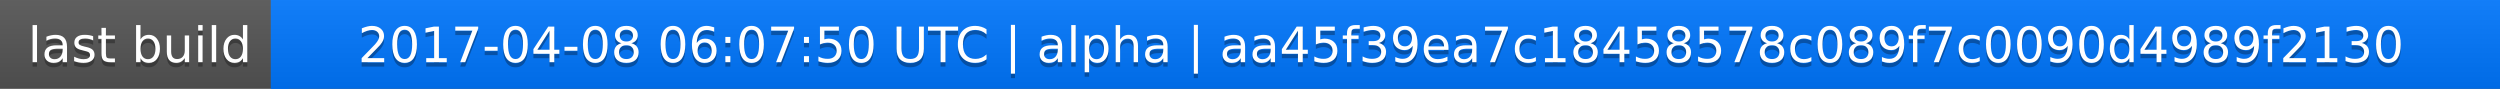
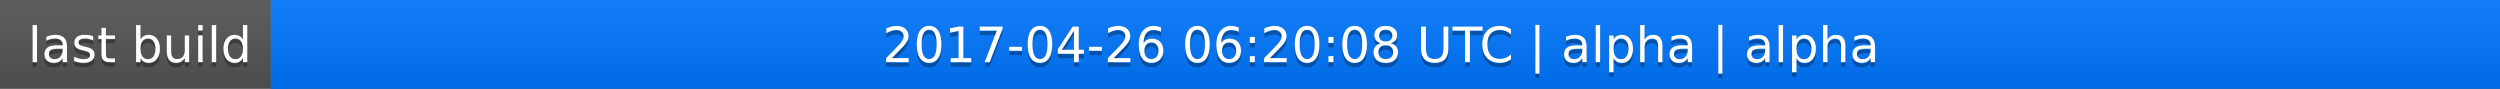
<svg xmlns="http://www.w3.org/2000/svg" width="563" height="20">
  <linearGradient id="a" x2="0" y2="100%">
    <stop offset="0" stop-color="#bbb" stop-opacity=".1" />
    <stop offset="1" stop-opacity=".1" />
  </linearGradient>
  <rect rx="0" width="563" height="20" fill="#555" />
  <rect rx="0" x="61" width="502" height="20" fill="#07f" />
  <path fill="#07f" d="M61 0h4v20h-4z" />
  <rect rx="0" width="563" height="20" fill="url(#a)" />
  <g fill="#fff" text-anchor="middle" font-family="DejaVu Sans,Verdana,Geneva,sans-serif" font-size="11">
    <text x="31.5" y="15" fill="#010101" fill-opacity=".3">last build</text>
    <text x="31.5" y="14">last build</text>
-     <text x="311" y="15" fill="#010101" fill-opacity=".3">2017-04-08 06:07:50 UTC | alpha | aa45f39ea7c18458578c089f7c0090d4989f2130</text>
-     <text x="311" y="14">2017-04-08 06:07:50 UTC | alpha | aa45f39ea7c18458578c089f7c0090d4989f2130</text>
+     <text x="311" y="15" fill="#010101" fill-opacity=".3">2017-04-26 06:20:08 UTC | alpha | alpha</text>
+     <text x="311" y="14">2017-04-26 06:20:08 UTC | alpha | alpha</text>
  </g>
</svg>
